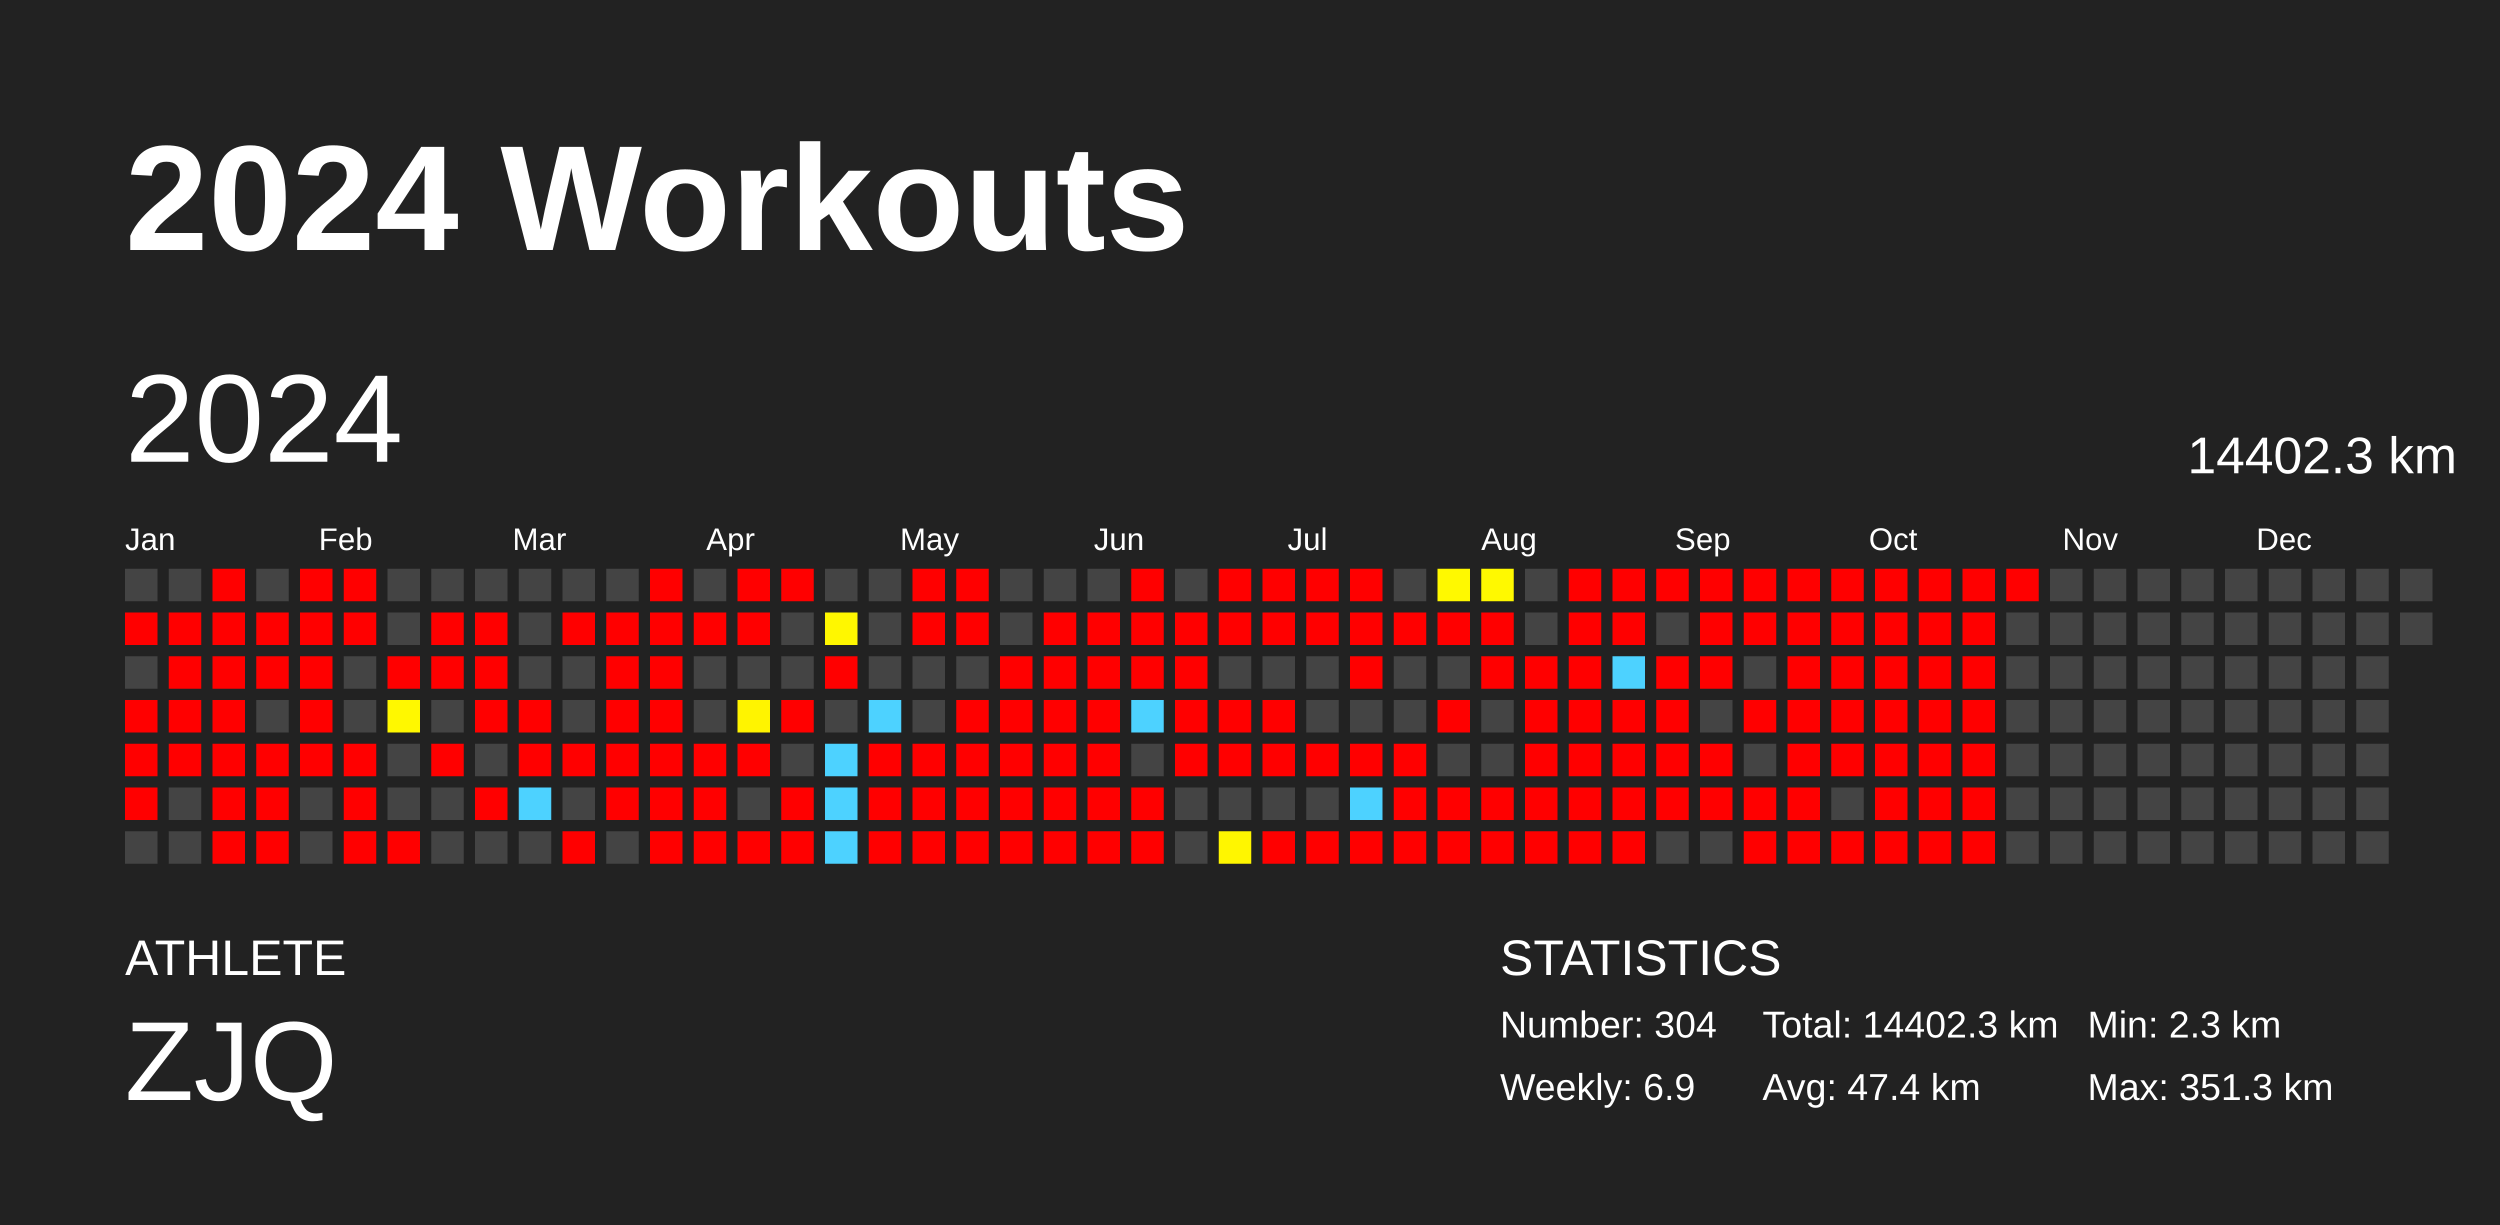
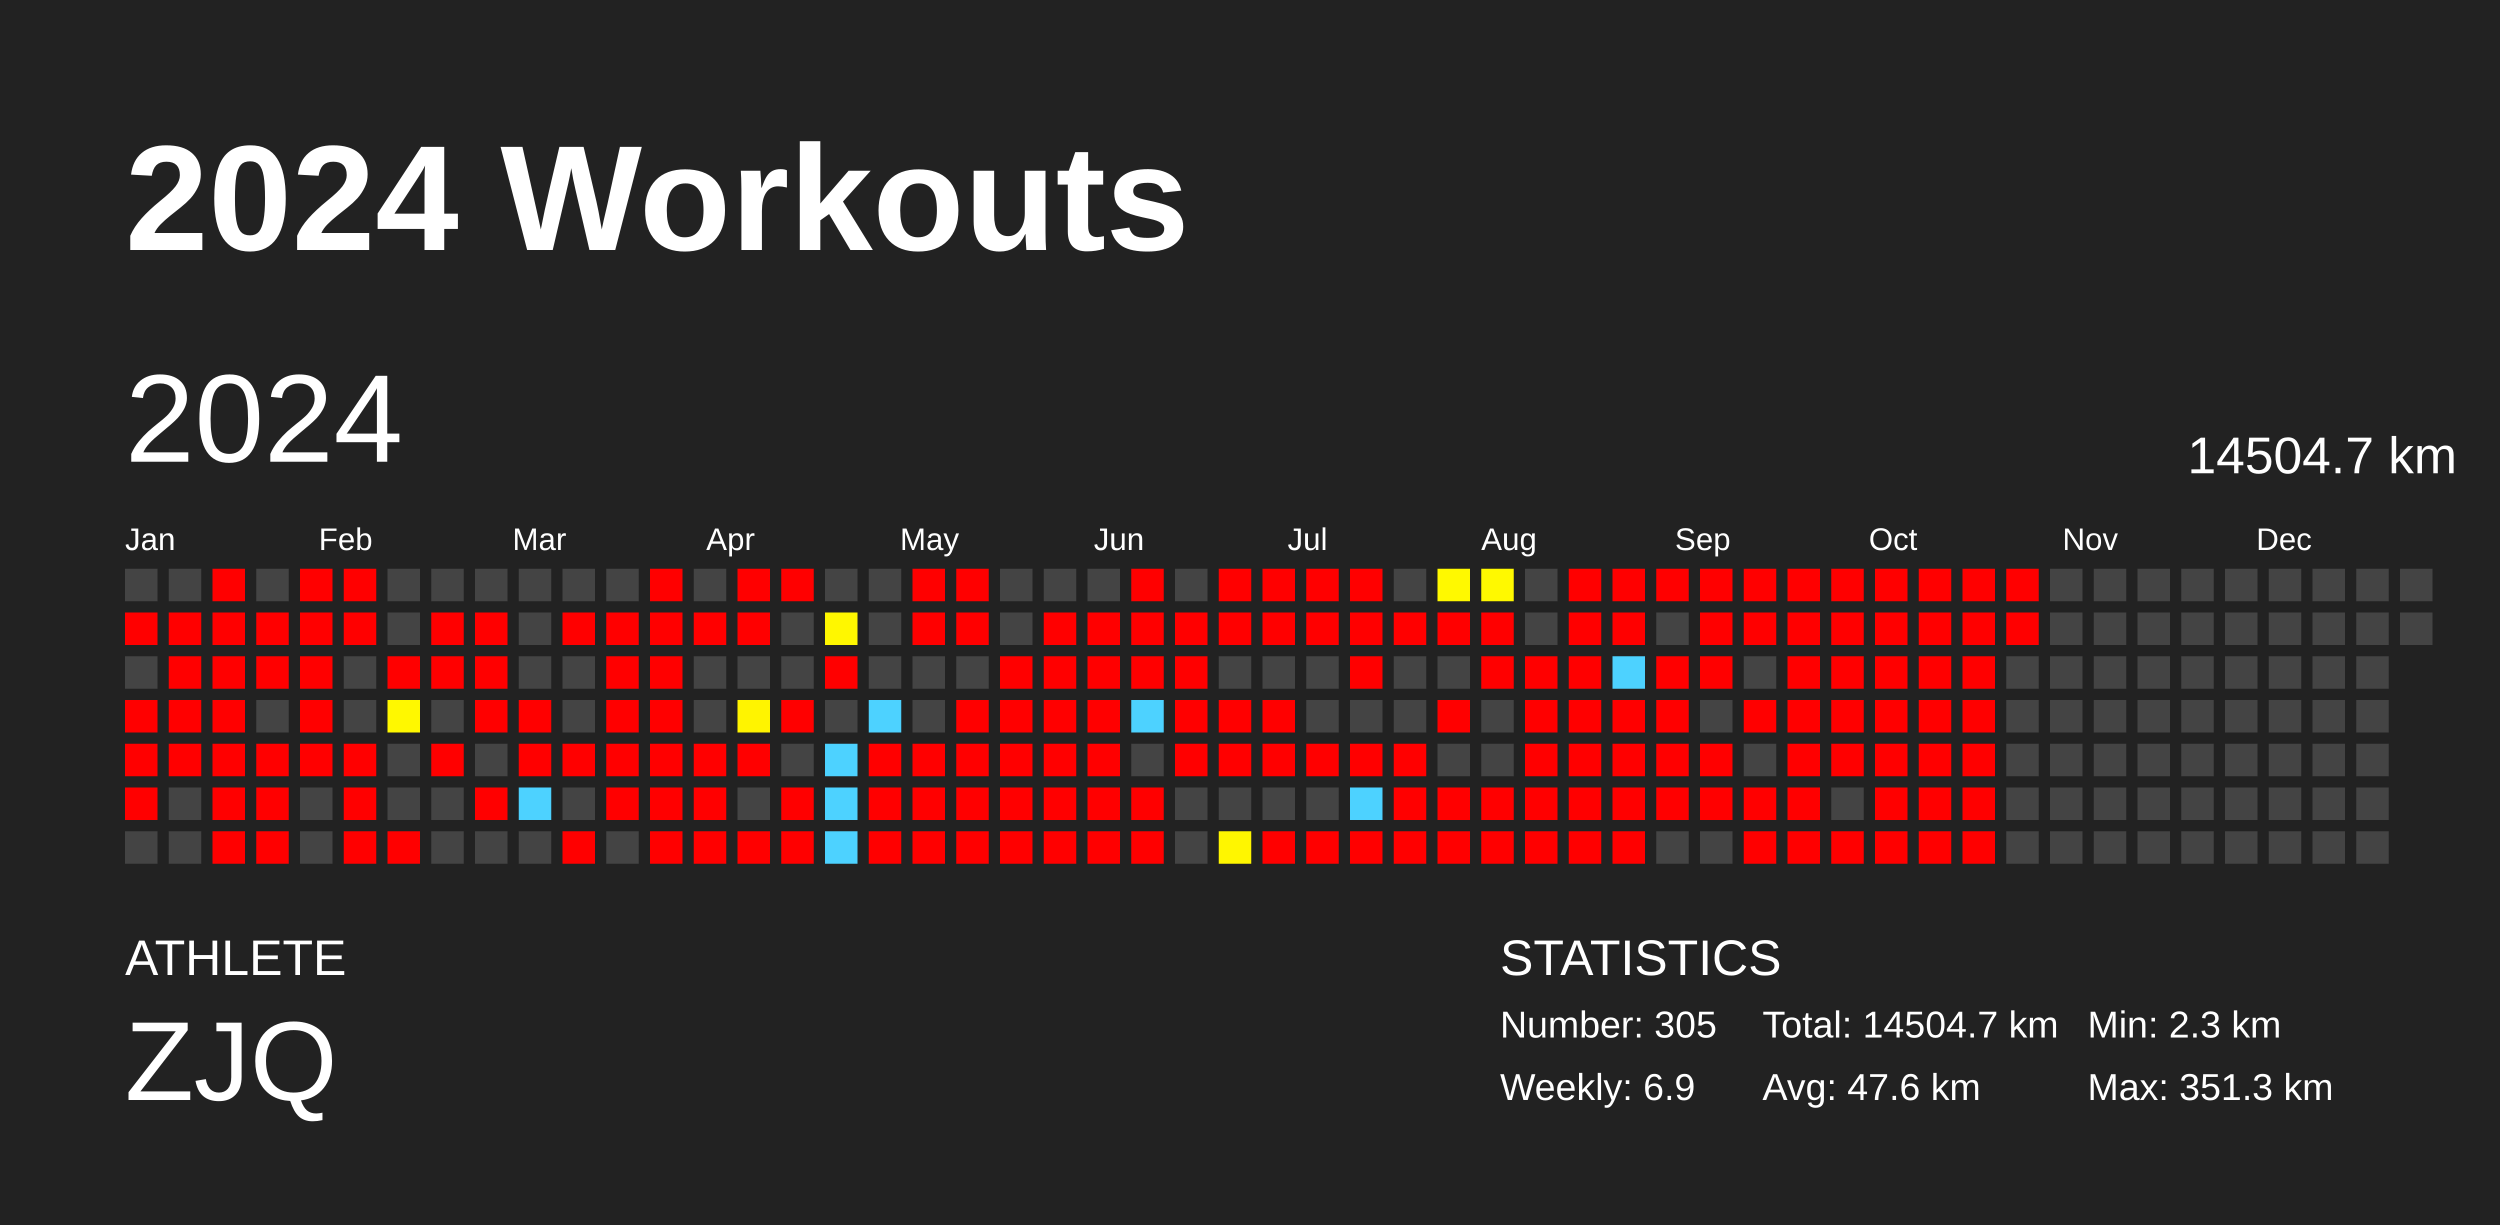
<svg xmlns="http://www.w3.org/2000/svg" baseProfile="full" height="98mm" version="1.1" viewBox="0,0,200,98" width="200mm">
  <defs />
  <rect fill="#222222" height="98" width="200" x="0" y="0" />
  <text fill="#FFFFFF" style="font-size:12px; font-family:Arial; font-weight:bold;" x="10" y="20">2024 Workouts</text>
  <text fill="#FFFFFF" style="font-size:4px; font-family:Arial" x="10" y="78">ATHLETE</text>
  <text fill="#FFFFFF" style="font-size:9px; font-family:Arial" x="10" y="88">ZJQ</text>
  <text fill="#FFFFFF" style="font-size:4px; font-family:Arial" x="120" y="78">STATISTICS</text>
-   <text fill="#FFFFFF" style="font-size:3px; font-family:Arial" x="120" y="83">Number: 304</text>
+   <text fill="#FFFFFF" style="font-size:3px; font-family:Arial" x="120" y="83">Number: 305</text>
  <text fill="#FFFFFF" style="font-size:3px; font-family:Arial" x="120" y="88">Weekly: 6.9</text>
-   <text fill="#FFFFFF" style="font-size:3px; font-family:Arial" x="141" y="83">Total: 14402.3 km</text>
-   <text fill="#FFFFFF" style="font-size:3px; font-family:Arial" x="141" y="88">Avg: 47.4 km</text>
+   <text fill="#FFFFFF" style="font-size:3px; font-family:Arial" x="141" y="83">Total: 14504.7 km</text>
+   <text fill="#FFFFFF" style="font-size:3px; font-family:Arial" x="141" y="88">Avg: 47.6 km</text>
  <text fill="#FFFFFF" style="font-size:3px; font-family:Arial" x="167" y="83">Min: 2.3 km</text>
  <text fill="#FFFFFF" style="font-size:3px; font-family:Arial" x="167" y="88">Max: 351.3 km</text>
  <text dominant-baseline="hanging" fill="#FFFFFF" style="font-size:10.0px; font-family:Arial;" x="10" y="30">2024</text>
-   <text dominant-baseline="hanging" fill="#FFFFFF" style="font-size:4.125px; font-family:Arial;" x="175" y="35">14402.3 km</text>
+   <text dominant-baseline="hanging" fill="#FFFFFF" style="font-size:4.125px; font-family:Arial;" x="175" y="35">14504.7 km</text>
  <text fill="#FFFFFF" style="font-size:2.5px; font-family:Arial" x="10.0" y="44">Jan</text>
  <text fill="#FFFFFF" style="font-size:2.5px; font-family:Arial" x="25.5" y="44">Feb</text>
  <text fill="#FFFFFF" style="font-size:2.5px; font-family:Arial" x="41.0" y="44">Mar</text>
  <text fill="#FFFFFF" style="font-size:2.5px; font-family:Arial" x="56.5" y="44">Apr</text>
  <text fill="#FFFFFF" style="font-size:2.5px; font-family:Arial" x="72.0" y="44">May</text>
  <text fill="#FFFFFF" style="font-size:2.5px; font-family:Arial" x="87.5" y="44">Jun</text>
  <text fill="#FFFFFF" style="font-size:2.5px; font-family:Arial" x="103.0" y="44">Jul</text>
  <text fill="#FFFFFF" style="font-size:2.5px; font-family:Arial" x="118.5" y="44">Aug</text>
  <text fill="#FFFFFF" style="font-size:2.5px; font-family:Arial" x="134.0" y="44">Sep</text>
  <text fill="#FFFFFF" style="font-size:2.5px; font-family:Arial" x="149.5" y="44">Oct</text>
  <text fill="#FFFFFF" style="font-size:2.5px; font-family:Arial" x="165.0" y="44">Nov</text>
  <text fill="#FFFFFF" style="font-size:2.5px; font-family:Arial" x="180.5" y="44">Dec</text>
  <rect fill="#444444" height="2.6" width="2.6" x="10.0" y="45.5" />
  <rect fill="red" height="2.6" width="2.6" x="10.0" y="49.0" />
  <rect fill="#444444" height="2.6" width="2.6" x="10.0" y="52.5" />
  <rect fill="red" height="2.6" width="2.6" x="10.0" y="56.0" />
  <rect fill="red" height="2.6" width="2.6" x="10.0" y="59.5" />
  <rect fill="red" height="2.6" width="2.6" x="10.0" y="63.0" />
  <rect fill="#444444" height="2.6" width="2.6" x="10.0" y="66.5" />
  <rect fill="#444444" height="2.6" width="2.6" x="13.5" y="45.5" />
  <rect fill="red" height="2.6" width="2.6" x="13.5" y="49.0" />
  <rect fill="red" height="2.6" width="2.6" x="13.5" y="52.5" />
  <rect fill="red" height="2.6" width="2.6" x="13.5" y="56.0" />
  <rect fill="red" height="2.6" width="2.6" x="13.5" y="59.5" />
  <rect fill="#444444" height="2.6" width="2.6" x="13.5" y="63.0" />
  <rect fill="#444444" height="2.6" width="2.6" x="13.5" y="66.5" />
  <rect fill="red" height="2.6" width="2.6" x="17.0" y="45.5" />
  <rect fill="red" height="2.6" width="2.6" x="17.0" y="49.0" />
  <rect fill="red" height="2.6" width="2.6" x="17.0" y="52.5" />
  <rect fill="red" height="2.6" width="2.6" x="17.0" y="56.0" />
  <rect fill="red" height="2.6" width="2.6" x="17.0" y="59.5" />
  <rect fill="red" height="2.6" width="2.6" x="17.0" y="63.0" />
  <rect fill="red" height="2.6" width="2.6" x="17.0" y="66.5" />
  <rect fill="#444444" height="2.6" width="2.6" x="20.5" y="45.5" />
  <rect fill="red" height="2.6" width="2.6" x="20.5" y="49.0" />
  <rect fill="red" height="2.6" width="2.6" x="20.5" y="52.5" />
  <rect fill="#444444" height="2.6" width="2.6" x="20.5" y="56.0" />
  <rect fill="red" height="2.6" width="2.6" x="20.5" y="59.5" />
  <rect fill="red" height="2.6" width="2.6" x="20.5" y="63.0" />
  <rect fill="red" height="2.6" width="2.6" x="20.5" y="66.5" />
  <rect fill="red" height="2.6" width="2.6" x="24.0" y="45.5" />
  <rect fill="red" height="2.6" width="2.6" x="24.0" y="49.0" />
  <rect fill="red" height="2.6" width="2.6" x="24.0" y="52.5" />
  <rect fill="red" height="2.6" width="2.6" x="24.0" y="56.0" />
  <rect fill="red" height="2.6" width="2.6" x="24.0" y="59.5" />
  <rect fill="#444444" height="2.6" width="2.6" x="24.0" y="63.0" />
  <rect fill="#444444" height="2.6" width="2.6" x="24.0" y="66.5" />
  <rect fill="red" height="2.6" width="2.6" x="27.5" y="45.5" />
  <rect fill="red" height="2.6" width="2.6" x="27.5" y="49.0" />
  <rect fill="#444444" height="2.6" width="2.6" x="27.5" y="52.5" />
  <rect fill="#444444" height="2.6" width="2.6" x="27.5" y="56.0" />
  <rect fill="red" height="2.6" width="2.6" x="27.5" y="59.5" />
  <rect fill="red" height="2.6" width="2.6" x="27.5" y="63.0" />
  <rect fill="red" height="2.6" width="2.6" x="27.5" y="66.5" />
  <rect fill="#444444" height="2.6" width="2.6" x="31.0" y="45.5" />
  <rect fill="#444444" height="2.6" width="2.6" x="31.0" y="49.0" />
  <rect fill="red" height="2.6" width="2.6" x="31.0" y="52.5" />
  <rect fill="#fff800" height="2.6" width="2.6" x="31.0" y="56.0" />
  <rect fill="#444444" height="2.6" width="2.6" x="31.0" y="59.5" />
  <rect fill="#444444" height="2.6" width="2.6" x="31.0" y="63.0" />
  <rect fill="red" height="2.6" width="2.6" x="31.0" y="66.5" />
  <rect fill="#444444" height="2.6" width="2.6" x="34.5" y="45.5" />
  <rect fill="red" height="2.6" width="2.6" x="34.5" y="49.0" />
  <rect fill="red" height="2.6" width="2.6" x="34.5" y="52.5" />
  <rect fill="#444444" height="2.6" width="2.6" x="34.5" y="56.0" />
  <rect fill="red" height="2.6" width="2.6" x="34.5" y="59.5" />
  <rect fill="#444444" height="2.6" width="2.6" x="34.5" y="63.0" />
  <rect fill="#444444" height="2.6" width="2.6" x="34.5" y="66.5" />
  <rect fill="#444444" height="2.6" width="2.6" x="38.0" y="45.5" />
  <rect fill="red" height="2.6" width="2.6" x="38.0" y="49.0" />
  <rect fill="red" height="2.6" width="2.6" x="38.0" y="52.5" />
  <rect fill="red" height="2.6" width="2.6" x="38.0" y="56.0" />
  <rect fill="#444444" height="2.6" width="2.6" x="38.0" y="59.5" />
  <rect fill="red" height="2.6" width="2.6" x="38.0" y="63.0" />
  <rect fill="#444444" height="2.6" width="2.6" x="38.0" y="66.5" />
  <rect fill="#444444" height="2.6" width="2.6" x="41.5" y="45.5" />
  <rect fill="#444444" height="2.6" width="2.6" x="41.5" y="49.0" />
  <rect fill="#444444" height="2.6" width="2.6" x="41.5" y="52.5" />
  <rect fill="red" height="2.6" width="2.6" x="41.5" y="56.0" />
  <rect fill="red" height="2.6" width="2.6" x="41.5" y="59.5" />
  <rect fill="#4dd2ff" height="2.6" width="2.6" x="41.5" y="63.0" />
  <rect fill="#444444" height="2.6" width="2.6" x="41.5" y="66.5" />
  <rect fill="#444444" height="2.6" width="2.6" x="45.0" y="45.5" />
  <rect fill="red" height="2.6" width="2.6" x="45.0" y="49.0" />
  <rect fill="#444444" height="2.6" width="2.6" x="45.0" y="52.5" />
  <rect fill="#444444" height="2.6" width="2.6" x="45.0" y="56.0" />
  <rect fill="red" height="2.6" width="2.6" x="45.0" y="59.5" />
  <rect fill="#444444" height="2.6" width="2.6" x="45.0" y="63.0" />
  <rect fill="red" height="2.6" width="2.6" x="45.0" y="66.5" />
  <rect fill="#444444" height="2.6" width="2.6" x="48.5" y="45.5" />
  <rect fill="red" height="2.6" width="2.6" x="48.5" y="49.0" />
  <rect fill="red" height="2.6" width="2.6" x="48.5" y="52.5" />
  <rect fill="red" height="2.6" width="2.6" x="48.5" y="56.0" />
  <rect fill="red" height="2.6" width="2.6" x="48.5" y="59.5" />
  <rect fill="red" height="2.6" width="2.6" x="48.5" y="63.0" />
  <rect fill="#444444" height="2.6" width="2.6" x="48.5" y="66.5" />
  <rect fill="red" height="2.6" width="2.6" x="52.0" y="45.5" />
  <rect fill="red" height="2.6" width="2.6" x="52.0" y="49.0" />
  <rect fill="red" height="2.6" width="2.6" x="52.0" y="52.5" />
  <rect fill="red" height="2.6" width="2.6" x="52.0" y="56.0" />
  <rect fill="red" height="2.6" width="2.6" x="52.0" y="59.5" />
  <rect fill="red" height="2.6" width="2.6" x="52.0" y="63.0" />
  <rect fill="red" height="2.6" width="2.6" x="52.0" y="66.5" />
  <rect fill="#444444" height="2.6" width="2.6" x="55.5" y="45.5" />
  <rect fill="red" height="2.6" width="2.6" x="55.5" y="49.0" />
  <rect fill="#444444" height="2.6" width="2.6" x="55.5" y="52.5" />
  <rect fill="#444444" height="2.6" width="2.6" x="55.5" y="56.0" />
  <rect fill="red" height="2.6" width="2.6" x="55.5" y="59.5" />
  <rect fill="red" height="2.6" width="2.6" x="55.5" y="63.0" />
  <rect fill="red" height="2.6" width="2.6" x="55.5" y="66.5" />
  <rect fill="red" height="2.6" width="2.6" x="59.0" y="45.5" />
  <rect fill="red" height="2.6" width="2.6" x="59.0" y="49.0" />
  <rect fill="#444444" height="2.6" width="2.6" x="59.0" y="52.5" />
  <rect fill="#fff400" height="2.6" width="2.6" x="59.0" y="56.0" />
  <rect fill="red" height="2.6" width="2.6" x="59.0" y="59.5" />
  <rect fill="#444444" height="2.6" width="2.6" x="59.0" y="63.0" />
  <rect fill="red" height="2.6" width="2.6" x="59.0" y="66.5" />
  <rect fill="red" height="2.6" width="2.6" x="62.5" y="45.5" />
  <rect fill="#444444" height="2.6" width="2.6" x="62.5" y="49.0" />
  <rect fill="#444444" height="2.6" width="2.6" x="62.5" y="52.5" />
  <rect fill="red" height="2.6" width="2.6" x="62.5" y="56.0" />
  <rect fill="#444444" height="2.6" width="2.6" x="62.5" y="59.5" />
  <rect fill="red" height="2.6" width="2.6" x="62.5" y="63.0" />
  <rect fill="red" height="2.6" width="2.6" x="62.5" y="66.5" />
  <rect fill="#444444" height="2.6" width="2.6" x="66.0" y="45.5" />
  <rect fill="#fff700" height="2.6" width="2.6" x="66.0" y="49.0" />
  <rect fill="red" height="2.6" width="2.6" x="66.0" y="52.5" />
  <rect fill="#444444" height="2.6" width="2.6" x="66.0" y="56.0" />
  <rect fill="#4dd2ff" height="2.6" width="2.6" x="66.0" y="59.5" />
  <rect fill="#4dd2ff" height="2.6" width="2.6" x="66.0" y="63.0" />
  <rect fill="#4dd2ff" height="2.6" width="2.6" x="66.0" y="66.5" />
  <rect fill="#444444" height="2.6" width="2.6" x="69.5" y="45.5" />
  <rect fill="#444444" height="2.6" width="2.6" x="69.5" y="49.0" />
  <rect fill="#444444" height="2.6" width="2.6" x="69.5" y="52.5" />
  <rect fill="#4dd2ff" height="2.6" width="2.6" x="69.5" y="56.0" />
  <rect fill="red" height="2.6" width="2.6" x="69.5" y="59.5" />
  <rect fill="red" height="2.6" width="2.6" x="69.5" y="63.0" />
  <rect fill="red" height="2.6" width="2.6" x="69.5" y="66.5" />
  <rect fill="red" height="2.6" width="2.6" x="73.0" y="45.5" />
  <rect fill="red" height="2.6" width="2.6" x="73.0" y="49.0" />
  <rect fill="#444444" height="2.6" width="2.6" x="73.0" y="52.5" />
  <rect fill="#444444" height="2.6" width="2.6" x="73.0" y="56.0" />
  <rect fill="red" height="2.6" width="2.6" x="73.0" y="59.5" />
  <rect fill="red" height="2.6" width="2.6" x="73.0" y="63.0" />
  <rect fill="red" height="2.6" width="2.6" x="73.0" y="66.5" />
  <rect fill="red" height="2.6" width="2.6" x="76.5" y="45.5" />
  <rect fill="red" height="2.6" width="2.6" x="76.5" y="49.0" />
  <rect fill="#444444" height="2.6" width="2.6" x="76.5" y="52.5" />
  <rect fill="red" height="2.6" width="2.6" x="76.5" y="56.0" />
  <rect fill="red" height="2.6" width="2.6" x="76.5" y="59.5" />
  <rect fill="red" height="2.6" width="2.6" x="76.5" y="63.0" />
  <rect fill="red" height="2.6" width="2.6" x="76.5" y="66.5" />
  <rect fill="#444444" height="2.6" width="2.6" x="80.0" y="45.5" />
  <rect fill="#444444" height="2.6" width="2.6" x="80.0" y="49.0" />
  <rect fill="red" height="2.6" width="2.6" x="80.0" y="52.5" />
  <rect fill="red" height="2.6" width="2.6" x="80.0" y="56.0" />
  <rect fill="red" height="2.6" width="2.6" x="80.0" y="59.5" />
  <rect fill="red" height="2.6" width="2.6" x="80.0" y="63.0" />
  <rect fill="red" height="2.6" width="2.6" x="80.0" y="66.5" />
  <rect fill="#444444" height="2.6" width="2.6" x="83.5" y="45.5" />
  <rect fill="red" height="2.6" width="2.6" x="83.5" y="49.0" />
  <rect fill="red" height="2.6" width="2.6" x="83.5" y="52.5" />
  <rect fill="red" height="2.6" width="2.6" x="83.5" y="56.0" />
  <rect fill="red" height="2.6" width="2.6" x="83.5" y="59.5" />
  <rect fill="red" height="2.6" width="2.6" x="83.5" y="63.0" />
  <rect fill="red" height="2.6" width="2.6" x="83.5" y="66.5" />
  <rect fill="#444444" height="2.6" width="2.6" x="87.0" y="45.5" />
  <rect fill="red" height="2.6" width="2.6" x="87.0" y="49.0" />
  <rect fill="red" height="2.6" width="2.6" x="87.0" y="52.5" />
  <rect fill="red" height="2.6" width="2.6" x="87.0" y="56.0" />
  <rect fill="red" height="2.6" width="2.6" x="87.0" y="59.5" />
  <rect fill="red" height="2.6" width="2.6" x="87.0" y="63.0" />
  <rect fill="red" height="2.6" width="2.6" x="87.0" y="66.5" />
  <rect fill="red" height="2.6" width="2.6" x="90.5" y="45.5" />
  <rect fill="red" height="2.6" width="2.6" x="90.5" y="49.0" />
  <rect fill="red" height="2.6" width="2.6" x="90.5" y="52.5" />
  <rect fill="#4dd2ff" height="2.6" width="2.6" x="90.5" y="56.0" />
  <rect fill="#444444" height="2.6" width="2.6" x="90.5" y="59.5" />
  <rect fill="red" height="2.6" width="2.6" x="90.5" y="63.0" />
  <rect fill="red" height="2.6" width="2.6" x="90.5" y="66.5" />
  <rect fill="#444444" height="2.6" width="2.6" x="94.0" y="45.5" />
  <rect fill="red" height="2.6" width="2.6" x="94.0" y="49.0" />
  <rect fill="red" height="2.6" width="2.6" x="94.0" y="52.5" />
  <rect fill="red" height="2.6" width="2.6" x="94.0" y="56.0" />
  <rect fill="red" height="2.6" width="2.6" x="94.0" y="59.5" />
  <rect fill="#444444" height="2.6" width="2.6" x="94.0" y="63.0" />
  <rect fill="#444444" height="2.6" width="2.6" x="94.0" y="66.5" />
  <rect fill="red" height="2.6" width="2.6" x="97.5" y="45.5" />
  <rect fill="red" height="2.6" width="2.6" x="97.5" y="49.0" />
  <rect fill="#444444" height="2.6" width="2.6" x="97.5" y="52.5" />
  <rect fill="red" height="2.6" width="2.6" x="97.5" y="56.0" />
  <rect fill="red" height="2.6" width="2.6" x="97.5" y="59.5" />
  <rect fill="#444444" height="2.6" width="2.6" x="97.5" y="63.0" />
  <rect fill="#fff600" height="2.6" width="2.6" x="97.5" y="66.5" />
  <rect fill="red" height="2.6" width="2.6" x="101.0" y="45.5" />
  <rect fill="red" height="2.6" width="2.6" x="101.0" y="49.0" />
  <rect fill="#444444" height="2.6" width="2.6" x="101.0" y="52.5" />
  <rect fill="red" height="2.6" width="2.6" x="101.0" y="56.0" />
  <rect fill="red" height="2.6" width="2.6" x="101.0" y="59.5" />
  <rect fill="#444444" height="2.6" width="2.6" x="101.0" y="63.0" />
  <rect fill="red" height="2.6" width="2.6" x="101.0" y="66.5" />
  <rect fill="red" height="2.6" width="2.6" x="104.5" y="45.5" />
  <rect fill="red" height="2.6" width="2.6" x="104.5" y="49.0" />
  <rect fill="#444444" height="2.6" width="2.6" x="104.5" y="52.5" />
  <rect fill="#444444" height="2.6" width="2.6" x="104.5" y="56.0" />
  <rect fill="red" height="2.6" width="2.6" x="104.5" y="59.5" />
  <rect fill="#444444" height="2.6" width="2.6" x="104.5" y="63.0" />
  <rect fill="red" height="2.6" width="2.6" x="104.5" y="66.5" />
  <rect fill="red" height="2.6" width="2.6" x="108.0" y="45.5" />
  <rect fill="red" height="2.6" width="2.6" x="108.0" y="49.0" />
  <rect fill="red" height="2.6" width="2.6" x="108.0" y="52.5" />
  <rect fill="#444444" height="2.6" width="2.6" x="108.0" y="56.0" />
  <rect fill="red" height="2.6" width="2.6" x="108.0" y="59.5" />
  <rect fill="#4dd2ff" height="2.6" width="2.6" x="108.0" y="63.0" />
  <rect fill="red" height="2.6" width="2.6" x="108.0" y="66.5" />
  <rect fill="#444444" height="2.6" width="2.6" x="111.5" y="45.5" />
  <rect fill="red" height="2.6" width="2.6" x="111.5" y="49.0" />
  <rect fill="#444444" height="2.6" width="2.6" x="111.5" y="52.5" />
  <rect fill="#444444" height="2.6" width="2.6" x="111.5" y="56.0" />
  <rect fill="red" height="2.6" width="2.6" x="111.5" y="59.5" />
  <rect fill="red" height="2.6" width="2.6" x="111.5" y="63.0" />
  <rect fill="red" height="2.6" width="2.6" x="111.5" y="66.5" />
  <rect fill="#fff900" height="2.6" width="2.6" x="115.0" y="45.5" />
  <rect fill="red" height="2.6" width="2.6" x="115.0" y="49.0" />
  <rect fill="#444444" height="2.6" width="2.6" x="115.0" y="52.5" />
  <rect fill="red" height="2.6" width="2.6" x="115.0" y="56.0" />
  <rect fill="#444444" height="2.6" width="2.6" x="115.0" y="59.5" />
  <rect fill="red" height="2.6" width="2.6" x="115.0" y="63.0" />
  <rect fill="red" height="2.6" width="2.6" x="115.0" y="66.5" />
  <rect fill="#fff900" height="2.6" width="2.6" x="118.5" y="45.5" />
  <rect fill="red" height="2.6" width="2.6" x="118.5" y="49.0" />
  <rect fill="red" height="2.6" width="2.6" x="118.5" y="52.5" />
  <rect fill="#444444" height="2.6" width="2.6" x="118.5" y="56.0" />
  <rect fill="#444444" height="2.6" width="2.6" x="118.5" y="59.5" />
  <rect fill="red" height="2.6" width="2.6" x="118.5" y="63.0" />
  <rect fill="red" height="2.6" width="2.6" x="118.5" y="66.5" />
  <rect fill="#444444" height="2.6" width="2.6" x="122.0" y="45.5" />
  <rect fill="#444444" height="2.6" width="2.6" x="122.0" y="49.0" />
  <rect fill="red" height="2.6" width="2.6" x="122.0" y="52.5" />
  <rect fill="red" height="2.6" width="2.6" x="122.0" y="56.0" />
  <rect fill="red" height="2.6" width="2.6" x="122.0" y="59.5" />
  <rect fill="red" height="2.6" width="2.6" x="122.0" y="63.0" />
  <rect fill="red" height="2.6" width="2.6" x="122.0" y="66.5" />
  <rect fill="red" height="2.6" width="2.6" x="125.5" y="45.5" />
  <rect fill="red" height="2.6" width="2.6" x="125.5" y="49.0" />
  <rect fill="red" height="2.6" width="2.6" x="125.5" y="52.5" />
  <rect fill="red" height="2.6" width="2.6" x="125.5" y="56.0" />
  <rect fill="red" height="2.6" width="2.6" x="125.5" y="59.5" />
  <rect fill="red" height="2.6" width="2.6" x="125.5" y="63.0" />
  <rect fill="red" height="2.6" width="2.6" x="125.5" y="66.5" />
  <rect fill="red" height="2.6" width="2.6" x="129.0" y="45.5" />
  <rect fill="red" height="2.6" width="2.6" x="129.0" y="49.0" />
  <rect fill="#4dd2ff" height="2.6" width="2.6" x="129.0" y="52.5" />
  <rect fill="red" height="2.6" width="2.6" x="129.0" y="56.0" />
  <rect fill="red" height="2.6" width="2.6" x="129.0" y="59.5" />
  <rect fill="red" height="2.6" width="2.6" x="129.0" y="63.0" />
  <rect fill="red" height="2.6" width="2.6" x="129.0" y="66.5" />
  <rect fill="red" height="2.6" width="2.6" x="132.5" y="45.5" />
  <rect fill="#444444" height="2.6" width="2.6" x="132.5" y="49.0" />
  <rect fill="red" height="2.6" width="2.6" x="132.5" y="52.5" />
  <rect fill="red" height="2.6" width="2.6" x="132.5" y="56.0" />
  <rect fill="red" height="2.6" width="2.6" x="132.5" y="59.5" />
  <rect fill="red" height="2.6" width="2.6" x="132.5" y="63.0" />
  <rect fill="#444444" height="2.6" width="2.6" x="132.5" y="66.5" />
  <rect fill="red" height="2.6" width="2.6" x="136.0" y="45.5" />
  <rect fill="red" height="2.6" width="2.6" x="136.0" y="49.0" />
  <rect fill="red" height="2.6" width="2.6" x="136.0" y="52.5" />
  <rect fill="#444444" height="2.6" width="2.6" x="136.0" y="56.0" />
  <rect fill="red" height="2.6" width="2.6" x="136.0" y="59.5" />
  <rect fill="red" height="2.6" width="2.6" x="136.0" y="63.0" />
  <rect fill="#444444" height="2.6" width="2.6" x="136.0" y="66.5" />
  <rect fill="red" height="2.6" width="2.6" x="139.5" y="45.5" />
  <rect fill="red" height="2.6" width="2.6" x="139.5" y="49.0" />
  <rect fill="#444444" height="2.6" width="2.6" x="139.5" y="52.5" />
  <rect fill="red" height="2.6" width="2.6" x="139.5" y="56.0" />
  <rect fill="#444444" height="2.6" width="2.6" x="139.5" y="59.5" />
  <rect fill="red" height="2.6" width="2.6" x="139.5" y="63.0" />
  <rect fill="red" height="2.6" width="2.6" x="139.5" y="66.5" />
  <rect fill="red" height="2.6" width="2.6" x="143.0" y="45.5" />
  <rect fill="red" height="2.6" width="2.6" x="143.0" y="49.0" />
  <rect fill="red" height="2.6" width="2.6" x="143.0" y="52.5" />
  <rect fill="red" height="2.6" width="2.6" x="143.0" y="56.0" />
  <rect fill="red" height="2.6" width="2.6" x="143.0" y="59.5" />
  <rect fill="red" height="2.6" width="2.6" x="143.0" y="63.0" />
  <rect fill="red" height="2.6" width="2.6" x="143.0" y="66.5" />
  <rect fill="red" height="2.6" width="2.6" x="146.5" y="45.5" />
  <rect fill="red" height="2.6" width="2.6" x="146.5" y="49.0" />
  <rect fill="red" height="2.6" width="2.6" x="146.5" y="52.5" />
  <rect fill="red" height="2.6" width="2.6" x="146.5" y="56.0" />
  <rect fill="red" height="2.6" width="2.6" x="146.5" y="59.5" />
  <rect fill="#444444" height="2.6" width="2.6" x="146.5" y="63.0" />
  <rect fill="red" height="2.6" width="2.6" x="146.5" y="66.5" />
  <rect fill="red" height="2.6" width="2.6" x="150.0" y="45.5" />
  <rect fill="red" height="2.6" width="2.6" x="150.0" y="49.0" />
  <rect fill="red" height="2.6" width="2.6" x="150.0" y="52.5" />
  <rect fill="red" height="2.6" width="2.6" x="150.0" y="56.0" />
  <rect fill="red" height="2.6" width="2.6" x="150.0" y="59.5" />
  <rect fill="red" height="2.6" width="2.6" x="150.0" y="63.0" />
  <rect fill="red" height="2.6" width="2.6" x="150.0" y="66.5" />
  <rect fill="red" height="2.6" width="2.6" x="153.5" y="45.5" />
  <rect fill="red" height="2.6" width="2.6" x="153.5" y="49.0" />
  <rect fill="red" height="2.6" width="2.6" x="153.5" y="52.5" />
  <rect fill="red" height="2.6" width="2.6" x="153.5" y="56.0" />
  <rect fill="red" height="2.6" width="2.6" x="153.5" y="59.5" />
  <rect fill="red" height="2.6" width="2.6" x="153.5" y="63.0" />
  <rect fill="red" height="2.6" width="2.6" x="153.5" y="66.5" />
  <rect fill="red" height="2.6" width="2.6" x="157.0" y="45.5" />
  <rect fill="red" height="2.6" width="2.6" x="157.0" y="49.0" />
  <rect fill="red" height="2.6" width="2.6" x="157.0" y="52.5" />
  <rect fill="red" height="2.6" width="2.6" x="157.0" y="56.0" />
  <rect fill="red" height="2.6" width="2.6" x="157.0" y="59.5" />
  <rect fill="red" height="2.6" width="2.6" x="157.0" y="63.0" />
  <rect fill="red" height="2.6" width="2.6" x="157.0" y="66.5" />
  <rect fill="red" height="2.6" width="2.6" x="160.5" y="45.5" />
-   <rect fill="#444444" height="2.6" width="2.6" x="160.5" y="49.0" />
+   <rect fill="red" height="2.6" width="2.6" x="160.5" y="49.0" />
  <rect fill="#444444" height="2.6" width="2.6" x="160.5" y="52.5" />
  <rect fill="#444444" height="2.6" width="2.6" x="160.5" y="56.0" />
  <rect fill="#444444" height="2.6" width="2.6" x="160.5" y="59.5" />
  <rect fill="#444444" height="2.6" width="2.6" x="160.5" y="63.0" />
  <rect fill="#444444" height="2.6" width="2.6" x="160.5" y="66.5" />
  <rect fill="#444444" height="2.6" width="2.6" x="164.0" y="45.5" />
  <rect fill="#444444" height="2.6" width="2.6" x="164.0" y="49.0" />
  <rect fill="#444444" height="2.6" width="2.6" x="164.0" y="52.5" />
  <rect fill="#444444" height="2.6" width="2.6" x="164.0" y="56.0" />
  <rect fill="#444444" height="2.6" width="2.6" x="164.0" y="59.5" />
  <rect fill="#444444" height="2.6" width="2.6" x="164.0" y="63.0" />
  <rect fill="#444444" height="2.6" width="2.6" x="164.0" y="66.5" />
  <rect fill="#444444" height="2.6" width="2.6" x="167.5" y="45.5" />
  <rect fill="#444444" height="2.6" width="2.6" x="167.5" y="49.0" />
  <rect fill="#444444" height="2.6" width="2.6" x="167.5" y="52.5" />
  <rect fill="#444444" height="2.6" width="2.6" x="167.5" y="56.0" />
  <rect fill="#444444" height="2.6" width="2.6" x="167.5" y="59.5" />
  <rect fill="#444444" height="2.6" width="2.6" x="167.5" y="63.0" />
  <rect fill="#444444" height="2.6" width="2.6" x="167.5" y="66.5" />
  <rect fill="#444444" height="2.6" width="2.6" x="171.0" y="45.5" />
  <rect fill="#444444" height="2.6" width="2.6" x="171.0" y="49.0" />
  <rect fill="#444444" height="2.6" width="2.6" x="171.0" y="52.5" />
  <rect fill="#444444" height="2.6" width="2.6" x="171.0" y="56.0" />
  <rect fill="#444444" height="2.6" width="2.6" x="171.0" y="59.5" />
  <rect fill="#444444" height="2.6" width="2.6" x="171.0" y="63.0" />
  <rect fill="#444444" height="2.6" width="2.6" x="171.0" y="66.5" />
  <rect fill="#444444" height="2.6" width="2.6" x="174.5" y="45.5" />
  <rect fill="#444444" height="2.6" width="2.6" x="174.5" y="49.0" />
  <rect fill="#444444" height="2.6" width="2.6" x="174.5" y="52.5" />
  <rect fill="#444444" height="2.6" width="2.6" x="174.5" y="56.0" />
  <rect fill="#444444" height="2.6" width="2.6" x="174.5" y="59.5" />
  <rect fill="#444444" height="2.6" width="2.6" x="174.5" y="63.0" />
  <rect fill="#444444" height="2.6" width="2.6" x="174.5" y="66.5" />
  <rect fill="#444444" height="2.6" width="2.6" x="178.0" y="45.5" />
  <rect fill="#444444" height="2.6" width="2.6" x="178.0" y="49.0" />
  <rect fill="#444444" height="2.6" width="2.6" x="178.0" y="52.5" />
  <rect fill="#444444" height="2.6" width="2.6" x="178.0" y="56.0" />
  <rect fill="#444444" height="2.6" width="2.6" x="178.0" y="59.5" />
  <rect fill="#444444" height="2.6" width="2.6" x="178.0" y="63.0" />
  <rect fill="#444444" height="2.6" width="2.6" x="178.0" y="66.5" />
  <rect fill="#444444" height="2.6" width="2.6" x="181.5" y="45.5" />
  <rect fill="#444444" height="2.6" width="2.6" x="181.5" y="49.0" />
  <rect fill="#444444" height="2.6" width="2.6" x="181.5" y="52.5" />
  <rect fill="#444444" height="2.6" width="2.6" x="181.5" y="56.0" />
  <rect fill="#444444" height="2.6" width="2.6" x="181.5" y="59.5" />
  <rect fill="#444444" height="2.6" width="2.6" x="181.5" y="63.0" />
  <rect fill="#444444" height="2.6" width="2.6" x="181.5" y="66.5" />
  <rect fill="#444444" height="2.6" width="2.6" x="185.0" y="45.5" />
  <rect fill="#444444" height="2.6" width="2.6" x="185.0" y="49.0" />
  <rect fill="#444444" height="2.6" width="2.6" x="185.0" y="52.5" />
  <rect fill="#444444" height="2.6" width="2.6" x="185.0" y="56.0" />
  <rect fill="#444444" height="2.6" width="2.6" x="185.0" y="59.5" />
  <rect fill="#444444" height="2.6" width="2.6" x="185.0" y="63.0" />
  <rect fill="#444444" height="2.6" width="2.6" x="185.0" y="66.5" />
  <rect fill="#444444" height="2.6" width="2.6" x="188.5" y="45.5" />
  <rect fill="#444444" height="2.6" width="2.6" x="188.5" y="49.0" />
  <rect fill="#444444" height="2.6" width="2.6" x="188.5" y="52.5" />
  <rect fill="#444444" height="2.6" width="2.6" x="188.5" y="56.0" />
  <rect fill="#444444" height="2.6" width="2.6" x="188.5" y="59.5" />
  <rect fill="#444444" height="2.6" width="2.6" x="188.5" y="63.0" />
  <rect fill="#444444" height="2.6" width="2.6" x="188.5" y="66.5" />
  <rect fill="#444444" height="2.6" width="2.6" x="192.0" y="45.5" />
  <rect fill="#444444" height="2.6" width="2.6" x="192.0" y="49.0" />
</svg>
